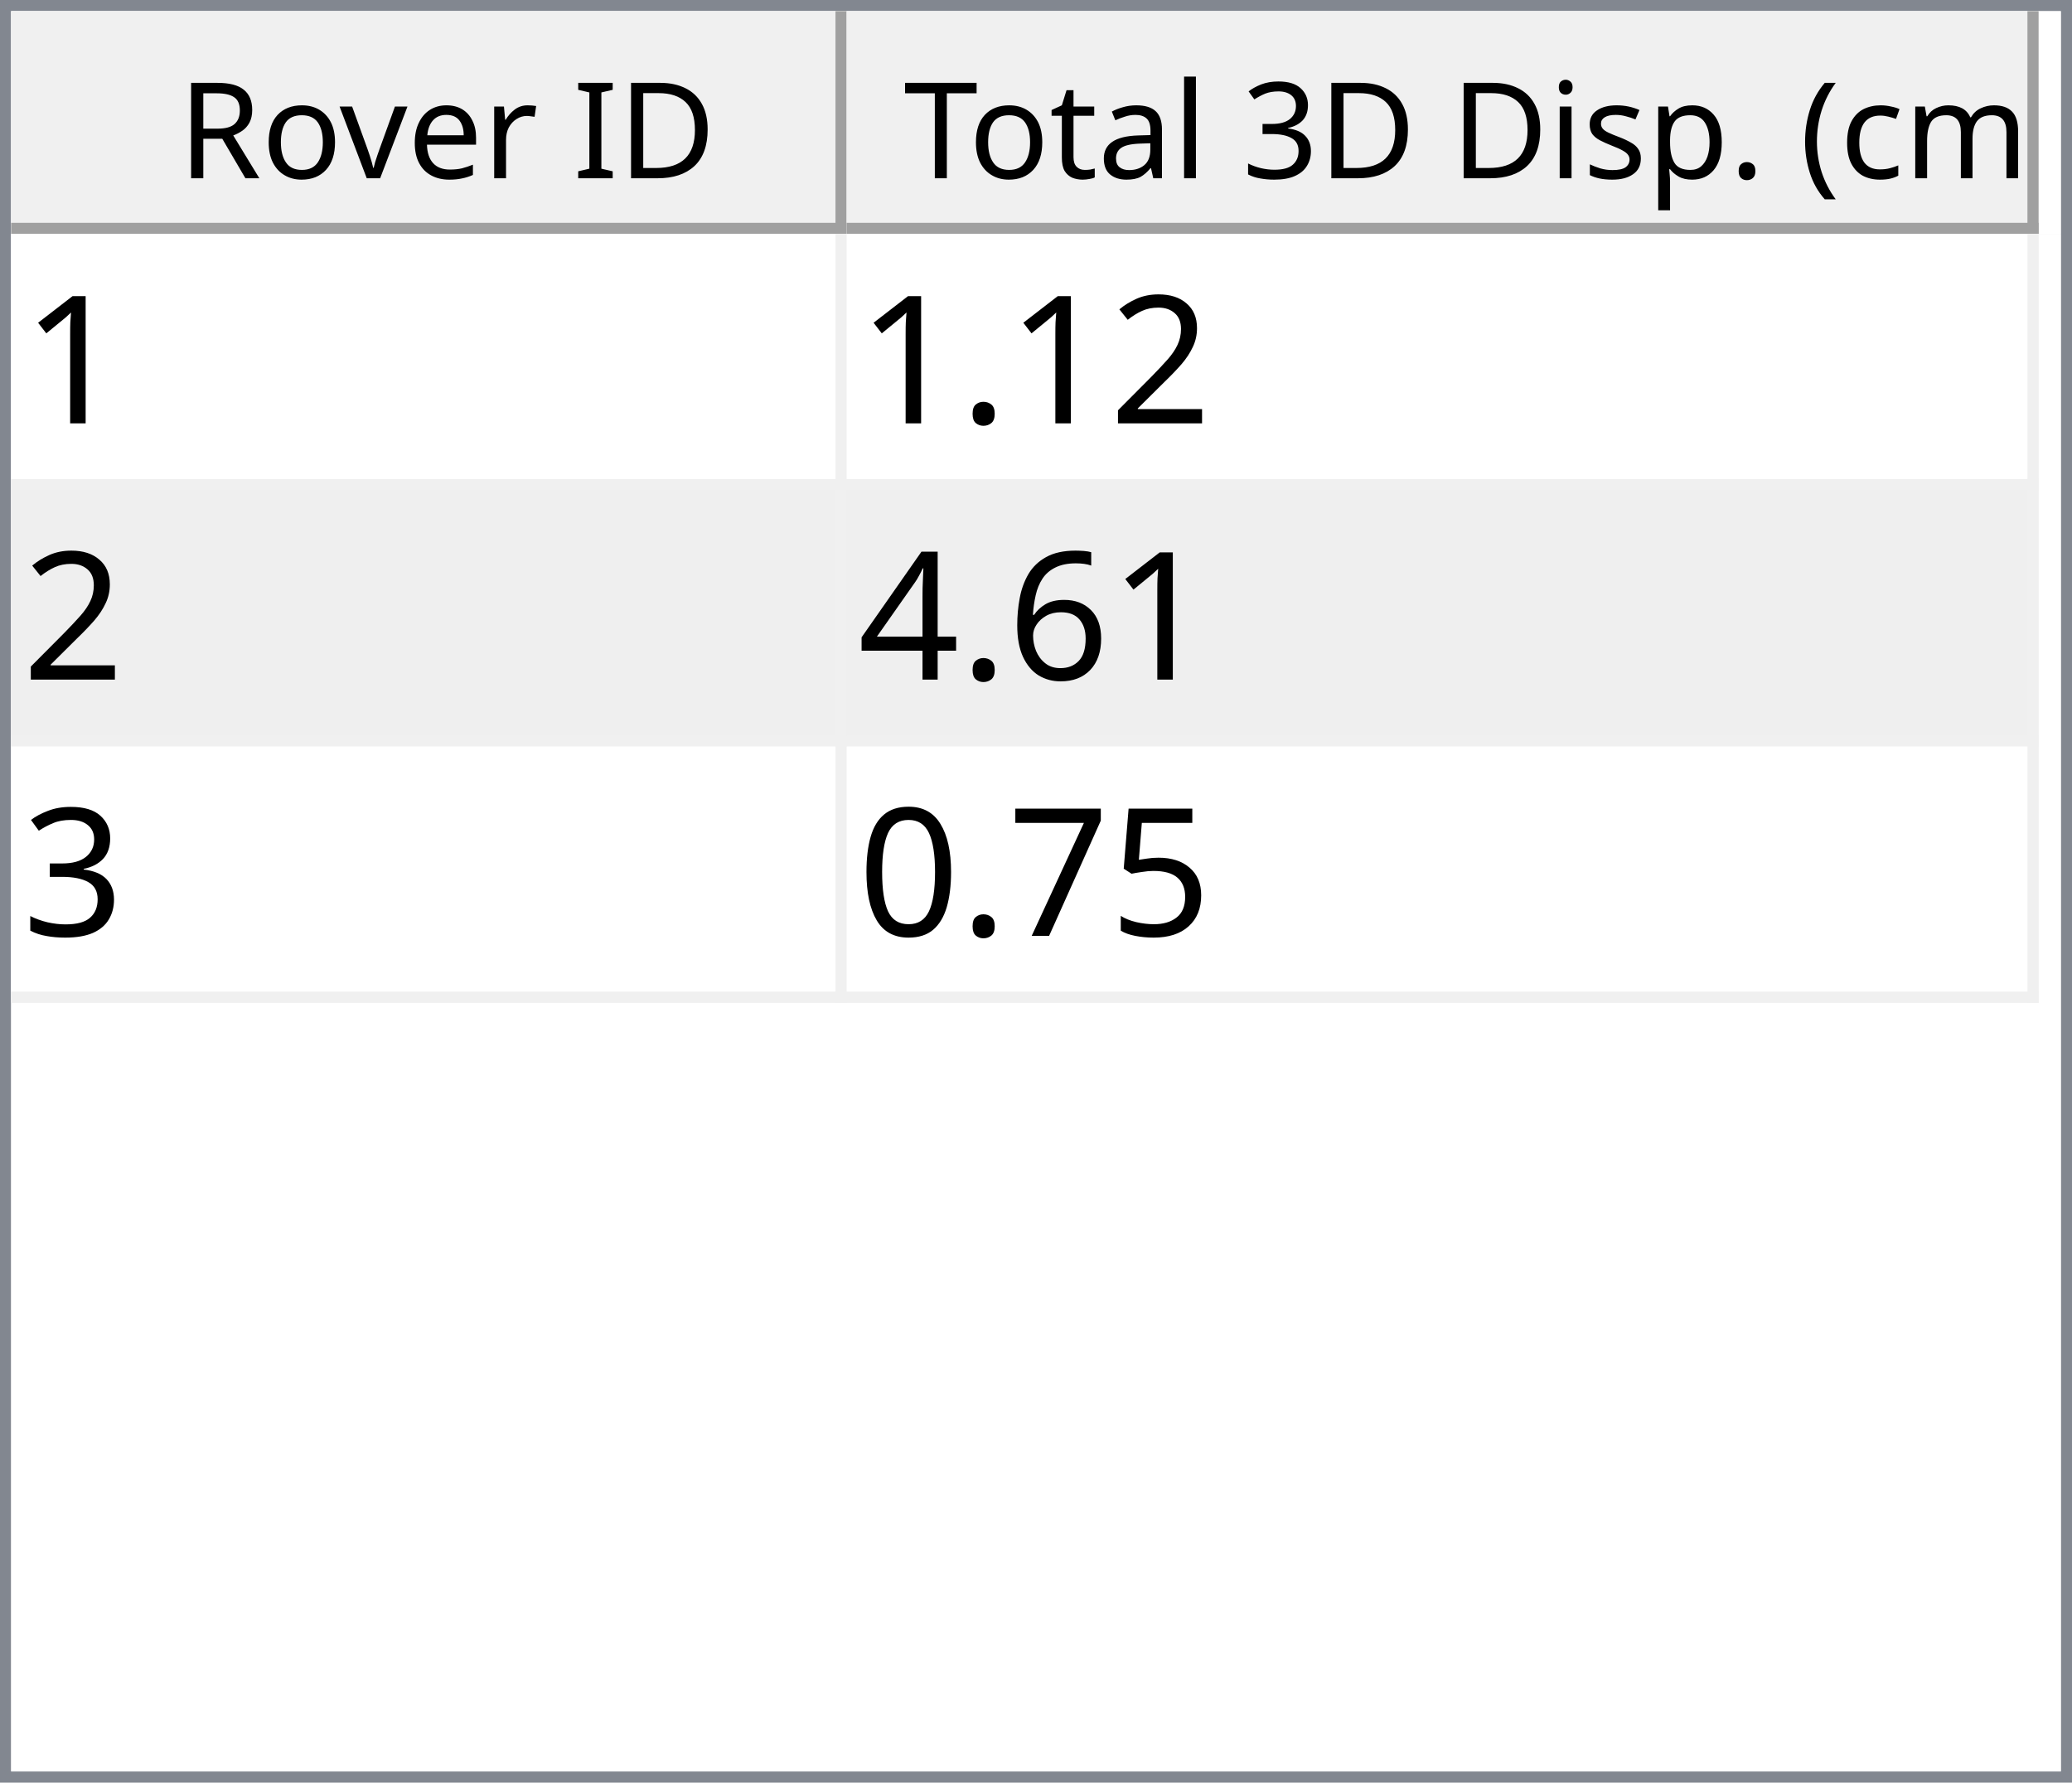
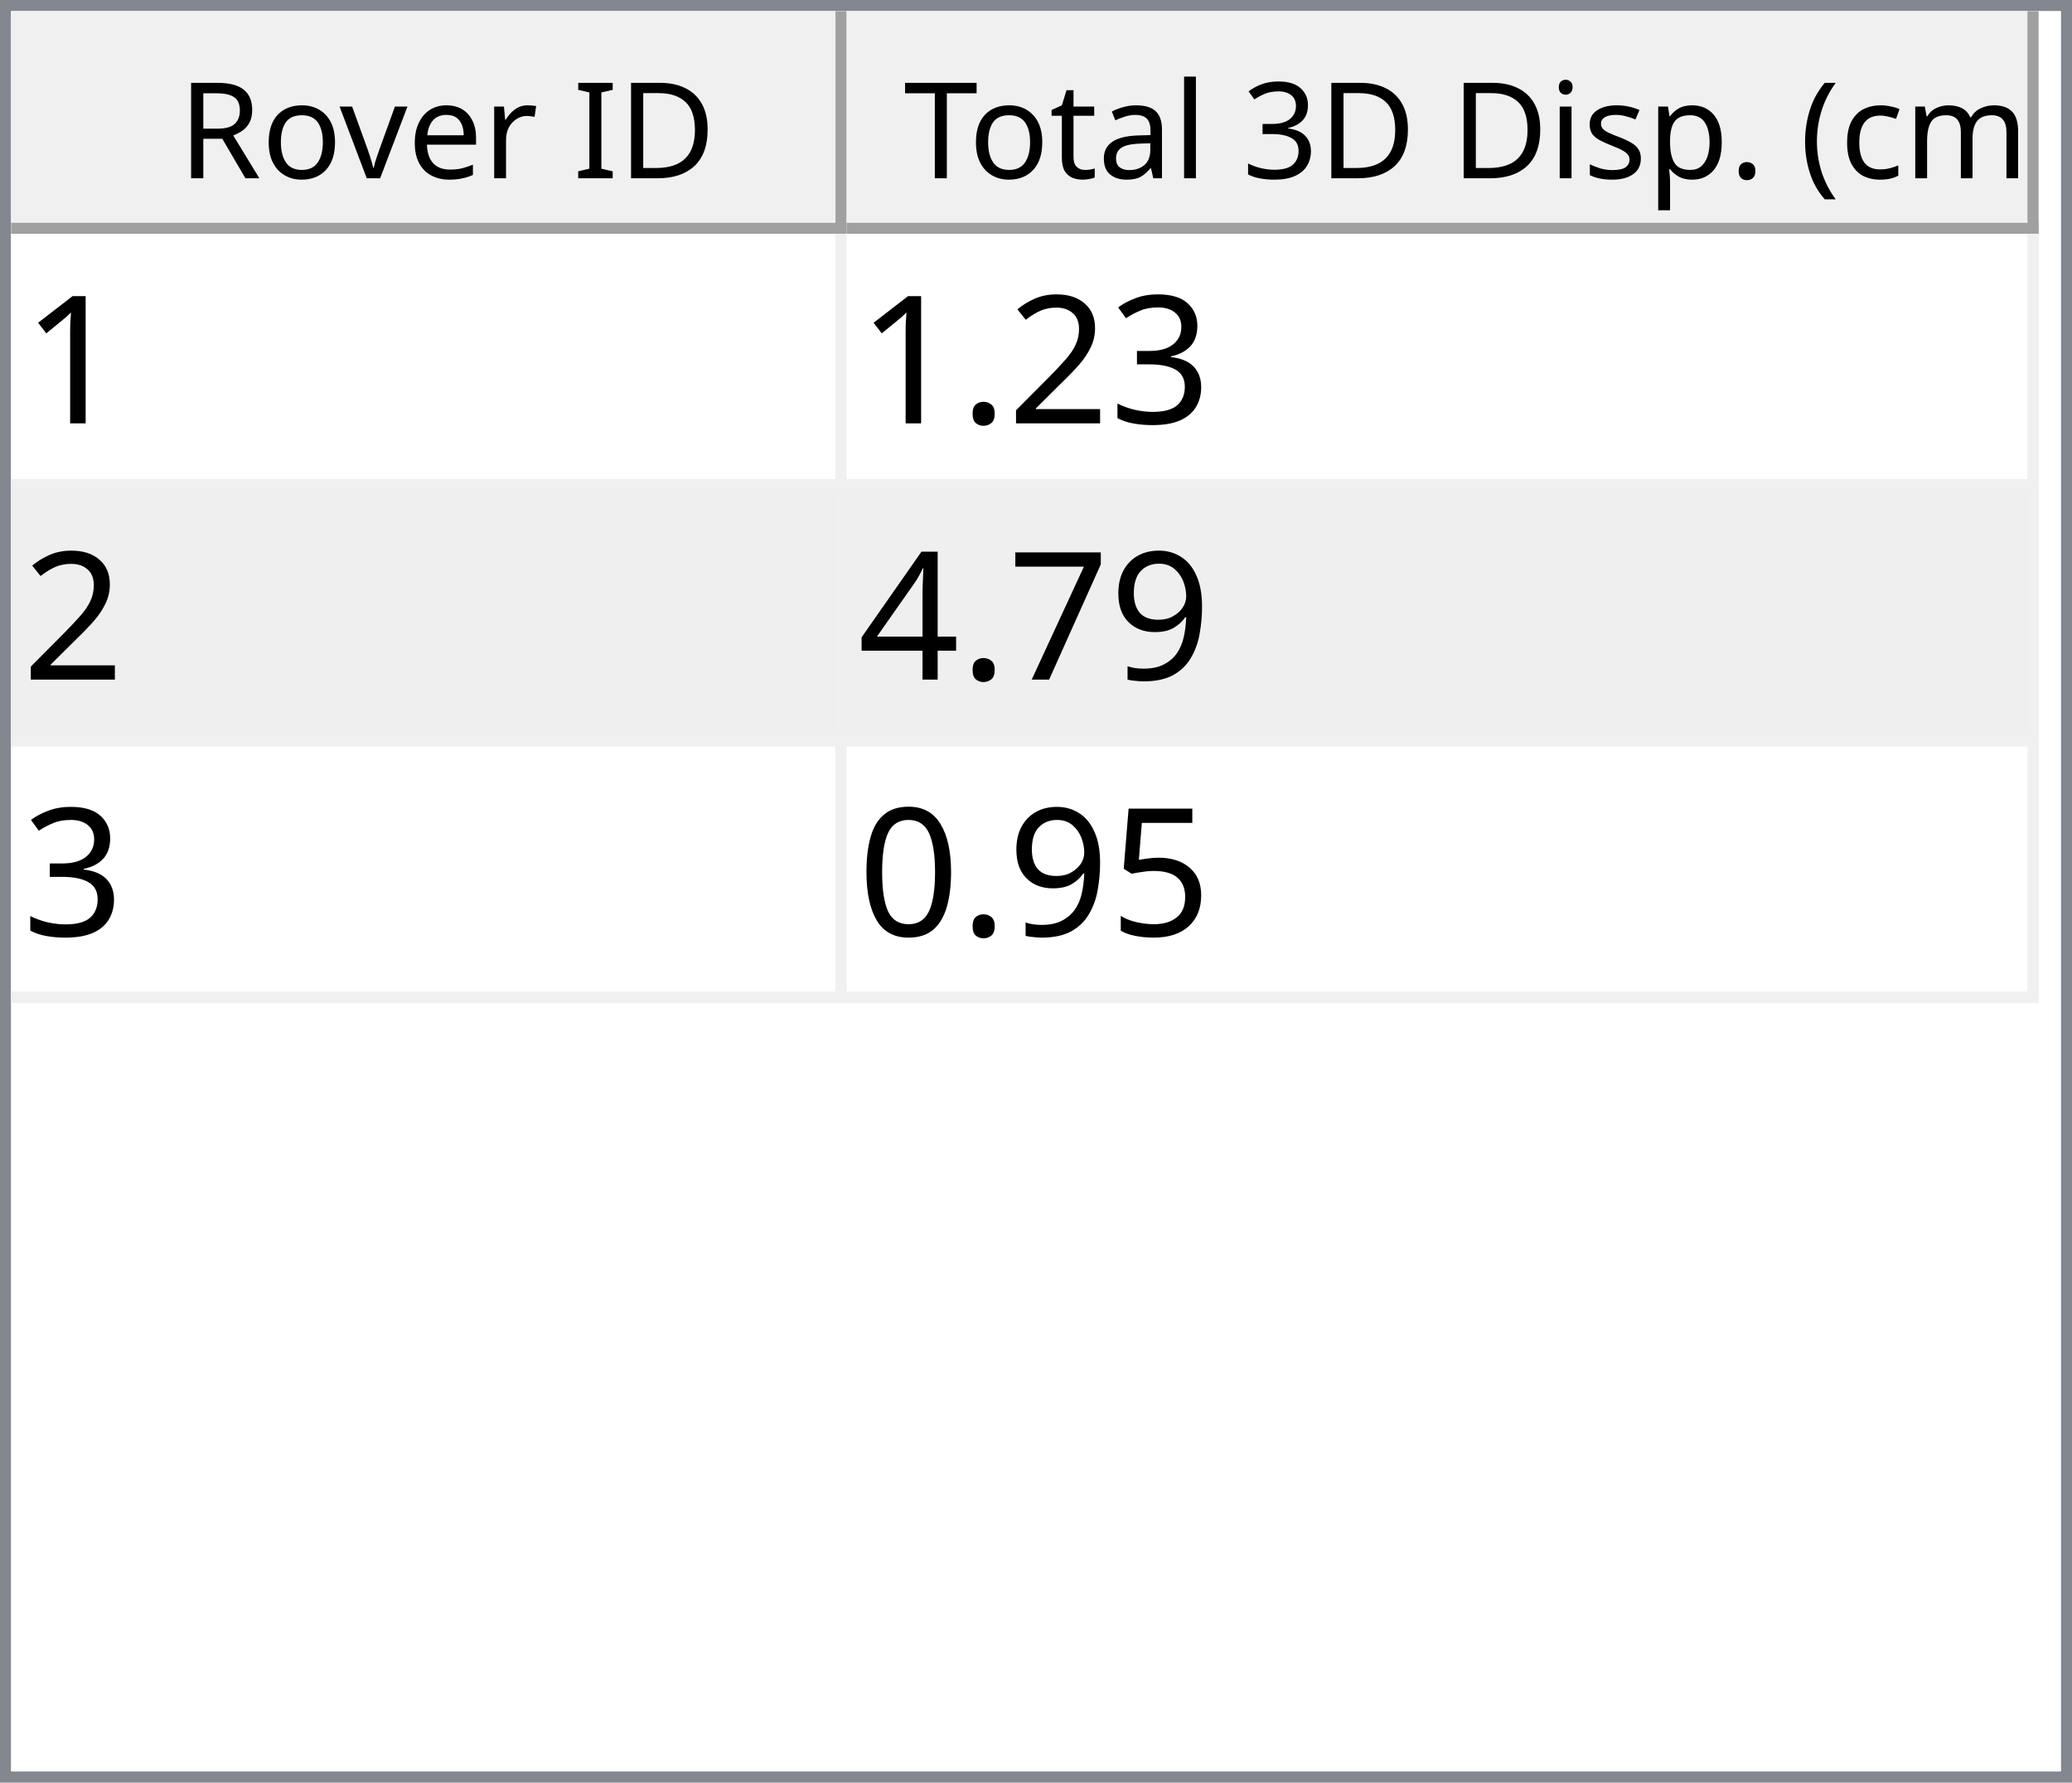
<svg xmlns="http://www.w3.org/2000/svg" style="fill-opacity:1; color-rendering:auto; color-interpolation:auto; text-rendering:auto; stroke:black; stroke-linecap:square; stroke-miterlimit:10; shape-rendering:auto; stroke-opacity:1; fill:black; stroke-dasharray:none; font-weight:normal; stroke-width:1; font-family:'Dialog'; font-style:normal; stroke-linejoin:miter; font-size:12px; stroke-dashoffset:0; image-rendering:auto;" width="186" height="160">
  <defs id="genericDefs" />
  <g>
    <defs id="defs1">
      <clipPath clipPathUnits="userSpaceOnUse" id="clipPath1">
        <path d="M0 0 L186 0 L186 160 L0 160 L0 0 Z" />
      </clipPath>
      <clipPath clipPathUnits="userSpaceOnUse" id="clipPath2">
        <path d="M0 0 L0 160 L186 160 L186 0 Z" />
      </clipPath>
      <clipPath clipPathUnits="userSpaceOnUse" id="clipPath3">
        <path d="M0 0 L0 20 L184 20 L184 0 Z" />
      </clipPath>
      <clipPath clipPathUnits="userSpaceOnUse" id="clipPath4">
        <path d="M0 0 L0 20 L75 20 L75 0 Z" />
      </clipPath>
      <clipPath clipPathUnits="userSpaceOnUse" id="clipPath5">
        <path d="M1 1 L1 19 L74 19 L74 1 Z" />
      </clipPath>
      <clipPath clipPathUnits="userSpaceOnUse" id="clipPath6">
        <path d="M0 0 L0 18 L73 18 L73 0 Z" />
      </clipPath>
      <clipPath clipPathUnits="userSpaceOnUse" id="clipPath7">
        <path d="M-0.5 -0.5 L-0.5 19.5 L74.5 19.5 L74.5 -0.5 Z" />
      </clipPath>
      <clipPath clipPathUnits="userSpaceOnUse" id="clipPath8">
        <path d="M0 0 L0 20 L107 20 L107 0 Z" />
      </clipPath>
      <clipPath clipPathUnits="userSpaceOnUse" id="clipPath9">
        <path d="M1 1 L1 19 L106 19 L106 1 Z" />
      </clipPath>
      <clipPath clipPathUnits="userSpaceOnUse" id="clipPath10">
        <path d="M0 0 L0 18 L105 18 L105 0 Z" />
      </clipPath>
      <clipPath clipPathUnits="userSpaceOnUse" id="clipPath11">
        <path d="M-0.5 -0.5 L-0.5 19.5 L106.5 19.5 L106.5 -0.5 Z" />
      </clipPath>
      <clipPath clipPathUnits="userSpaceOnUse" id="clipPath12">
        <path d="M0 0 L0 138 L184 138 L184 0 Z" />
      </clipPath>
      <clipPath clipPathUnits="userSpaceOnUse" id="clipPath13">
        <path d="M0 0 L0 69 L182 69 L182 0 Z" />
      </clipPath>
      <clipPath clipPathUnits="userSpaceOnUse" id="clipPath14">
        <path d="M-0.5 -0.5 L-0.5 68.5 L181.5 68.5 L181.5 -0.5 Z" />
      </clipPath>
      <clipPath clipPathUnits="userSpaceOnUse" id="clipPath15">
        <path d="M0 0 L0 22 L74 22 L74 0 Z" />
      </clipPath>
      <clipPath clipPathUnits="userSpaceOnUse" id="clipPath16">
        <path d="M0 0 L0 22 L106 22 L106 0 Z" />
      </clipPath>
      <font horiz-adv-x="64.551" id="font1">
        <font-face ascent="107.91" descent="25.098" units-per-em="100" style="font-style:normal; font-family:Segoe UI; font-weight:normal;" />
        <missing-glyph horiz-adv-x="64.551" d="M8.109 0 L8.109 68.266 L56.453 68.266 L56.453 0 L8.109 0 ZM15.328 7.234 L49.219 7.234 L49.219 61.031 L15.328 61.031 L15.328 7.234 Z" />
        <glyph unicode="D" horiz-adv-x="70.117" d="M9.188 0 L9.188 70.016 L28.516 70.016 Q65.531 70.016 65.531 35.891 Q65.531 19.672 55.25 9.836 Q44.969 0 27.734 0 L9.188 0 ZM17.391 62.594 L17.391 7.422 L27.828 7.422 Q41.609 7.422 49.273 14.797 Q56.938 22.172 56.938 35.688 Q56.938 62.594 28.328 62.594 L17.391 62.594 Z" />
        <glyph unicode="I" horiz-adv-x="26.611" d="M17.391 0 L9.188 0 L9.188 70.016 L17.391 70.016 L17.391 0 Z" />
        <glyph unicode=" " horiz-adv-x="27.393" d="" />
        <glyph unicode="r" horiz-adv-x="34.766" d="M34.188 41.891 Q32.078 43.5 28.125 43.5 Q23 43.5 19.555 38.672 Q16.109 33.844 16.109 25.484 L16.109 0 L8.109 0 L8.109 50 L16.109 50 L16.109 39.703 L16.312 39.703 Q18.016 44.969 21.531 47.922 Q25.047 50.875 29.391 50.875 Q32.516 50.875 34.188 50.203 L34.188 41.891 Z" />
        <glyph unicode="e" horiz-adv-x="52.295" d="M48.297 23 L12.984 23 Q13.188 14.656 17.484 10.109 Q21.781 5.562 29.297 5.562 Q37.75 5.562 44.828 11.141 L44.828 3.609 Q38.234 -1.172 27.391 -1.172 Q16.797 -1.172 10.742 5.641 Q4.688 12.453 4.688 24.812 Q4.688 36.469 11.305 43.82 Q17.922 51.172 27.734 51.172 Q37.547 51.172 42.922 44.828 Q48.297 38.484 48.297 27.203 L48.297 23 ZM40.094 29.781 Q40.047 36.719 36.75 40.578 Q33.453 44.438 27.594 44.438 Q21.922 44.438 17.969 40.383 Q14.016 36.328 13.094 29.781 L40.094 29.781 Z" />
        <glyph unicode="v" horiz-adv-x="47.9" d="M47.406 50 L27.484 0 L19.625 0 L0.688 50 L9.469 50 L22.172 13.672 Q23.578 9.672 23.922 6.688 L24.125 6.688 Q24.609 10.453 25.688 13.484 L38.969 50 L47.406 50 Z" />
        <glyph unicode="o" horiz-adv-x="58.594" d="M29 -1.172 Q17.922 -1.172 11.305 5.836 Q4.688 12.844 4.688 24.422 Q4.688 37.016 11.57 44.094 Q18.453 51.172 30.172 51.172 Q41.359 51.172 47.633 44.289 Q53.906 37.406 53.906 25.203 Q53.906 13.234 47.141 6.031 Q40.375 -1.172 29 -1.172 ZM29.594 44.438 Q21.875 44.438 17.383 39.188 Q12.891 33.938 12.891 24.703 Q12.891 15.828 17.43 10.695 Q21.969 5.562 29.594 5.562 Q37.359 5.562 41.531 10.594 Q45.703 15.625 45.703 24.906 Q45.703 34.281 41.531 39.359 Q37.359 44.438 29.594 44.438 Z" />
        <glyph unicode="R" horiz-adv-x="59.814" d="M59.375 0 L49.609 0 L37.891 19.625 Q36.281 22.359 34.766 24.289 Q33.25 26.219 31.664 27.438 Q30.078 28.656 28.25 29.219 Q26.422 29.781 24.125 29.781 L17.391 29.781 L17.391 0 L9.188 0 L9.188 70.016 L30.078 70.016 Q34.672 70.016 38.555 68.867 Q42.438 67.719 45.289 65.375 Q48.141 63.031 49.758 59.547 Q51.375 56.062 51.375 51.375 Q51.375 47.703 50.273 44.656 Q49.172 41.609 47.148 39.211 Q45.125 36.812 42.266 35.133 Q39.406 33.453 35.844 32.516 L35.844 32.328 Q37.594 31.547 38.891 30.547 Q40.188 29.547 41.359 28.18 Q42.531 26.812 43.68 25.078 Q44.828 23.344 46.234 21.047 L59.375 0 ZM17.391 62.594 L17.391 37.203 L28.516 37.203 Q31.594 37.203 34.203 38.133 Q36.812 39.062 38.719 40.797 Q40.625 42.531 41.703 45.047 Q42.781 47.562 42.781 50.688 Q42.781 56.297 39.141 59.445 Q35.5 62.594 28.609 62.594 L17.391 62.594 Z" />
        <glyph unicode=")" horiz-adv-x="30.176" d="M8.297 -15.922 L1.172 -15.922 Q16.406 2.344 16.406 26.812 Q16.406 51.469 1.078 70.016 L8.297 70.016 Q23.531 52.156 23.531 26.703 Q23.531 1.375 8.297 -15.922 Z" />
        <glyph unicode="m" horiz-adv-x="86.133" d="M79.109 0 L71.094 0 L71.094 28.719 Q71.094 37.016 68.531 40.727 Q65.969 44.438 59.906 44.438 Q54.781 44.438 51.195 39.75 Q47.609 35.062 47.609 28.516 L47.609 0 L39.594 0 L39.594 29.688 Q39.594 44.438 28.219 44.438 Q22.953 44.438 19.531 40.016 Q16.109 35.594 16.109 28.516 L16.109 0 L8.109 0 L8.109 50 L16.109 50 L16.109 42.094 L16.312 42.094 Q21.625 51.172 31.844 51.172 Q36.969 51.172 40.773 48.312 Q44.578 45.453 46 40.828 Q51.562 51.172 62.594 51.172 Q79.109 51.172 79.109 30.812 L79.109 0 Z" />
        <glyph unicode="c" horiz-adv-x="46.191" d="M42.188 2.297 Q36.422 -1.172 28.516 -1.172 Q17.828 -1.172 11.258 5.789 Q4.688 12.75 4.688 23.828 Q4.688 36.188 11.766 43.68 Q18.844 51.172 30.672 51.172 Q37.25 51.172 42.281 48.734 L42.281 40.531 Q36.719 44.438 30.375 44.438 Q22.703 44.438 17.797 38.945 Q12.891 33.453 12.891 24.516 Q12.891 15.719 17.508 10.641 Q22.125 5.562 29.891 5.562 Q36.422 5.562 42.188 9.906 L42.188 2.297 Z" />
        <glyph unicode="(" horiz-adv-x="30.176" d="M29.109 -15.922 L21.969 -15.922 Q6.844 1.375 6.844 26.703 Q6.844 52.156 21.969 70.016 L29.203 70.016 Q13.875 51.469 13.875 26.812 Q13.875 2.344 29.109 -15.922 Z" />
        <glyph unicode="." horiz-adv-x="21.68" d="M10.891 -1.078 Q8.641 -1.078 7.055 0.539 Q5.469 2.156 5.469 4.391 Q5.469 6.641 7.055 8.273 Q8.641 9.906 10.891 9.906 Q13.188 9.906 14.797 8.273 Q16.406 6.641 16.406 4.391 Q16.406 2.156 14.797 0.539 Q13.188 -1.078 10.891 -1.078 Z" />
        <glyph unicode="p" horiz-adv-x="58.789" d="M16.312 7.234 L16.109 7.234 L16.109 -23 L8.109 -23 L8.109 50 L16.109 50 L16.109 41.219 L16.312 41.219 Q22.219 51.172 33.594 51.172 Q43.266 51.172 48.688 44.461 Q54.109 37.75 54.109 26.469 Q54.109 13.922 48 6.375 Q41.891 -1.172 31.297 -1.172 Q21.578 -1.172 16.312 7.234 ZM16.109 27.391 L16.109 20.406 Q16.109 14.203 20.141 9.883 Q24.172 5.562 30.375 5.562 Q37.641 5.562 41.773 11.133 Q45.906 16.703 45.906 26.609 Q45.906 34.969 42.047 39.703 Q38.188 44.438 31.594 44.438 Q24.609 44.438 20.359 39.578 Q16.109 34.719 16.109 27.391 Z" />
        <glyph unicode="s" horiz-adv-x="42.432" d="M5.078 1.812 L5.078 10.406 Q11.625 5.562 19.484 5.562 Q30.031 5.562 30.031 12.594 Q30.031 14.594 29.125 15.992 Q28.219 17.391 26.68 18.461 Q25.141 19.531 23.07 20.383 Q21 21.234 18.609 22.172 Q15.281 23.484 12.766 24.828 Q10.25 26.172 8.57 27.859 Q6.891 29.547 6.031 31.695 Q5.172 33.844 5.172 36.719 Q5.172 40.234 6.789 42.945 Q8.406 45.656 11.086 47.484 Q13.766 49.312 17.211 50.242 Q20.656 51.172 24.312 51.172 Q30.812 51.172 35.938 48.922 L35.938 40.828 Q30.422 44.438 23.25 44.438 Q21 44.438 19.195 43.922 Q17.391 43.406 16.094 42.477 Q14.797 41.547 14.086 40.258 Q13.375 38.969 13.375 37.406 Q13.375 35.453 14.086 34.133 Q14.797 32.812 16.164 31.789 Q17.531 30.766 19.484 29.938 Q21.438 29.109 23.922 28.125 Q27.25 26.859 29.883 25.516 Q32.516 24.172 34.375 22.484 Q36.234 20.797 37.234 18.602 Q38.234 16.406 38.234 13.375 Q38.234 9.672 36.602 6.938 Q34.969 4.203 32.234 2.398 Q29.5 0.594 25.93 -0.289 Q22.359 -1.172 18.453 -1.172 Q10.75 -1.172 5.078 1.812 Z" />
        <glyph unicode="i" horiz-adv-x="24.219" d="M12.203 62.703 Q10.062 62.703 8.547 64.164 Q7.031 65.625 7.031 67.875 Q7.031 70.125 8.547 71.609 Q10.062 73.094 12.203 73.094 Q14.406 73.094 15.945 71.609 Q17.484 70.125 17.484 67.875 Q17.484 65.719 15.945 64.211 Q14.406 62.703 12.203 62.703 ZM16.109 0 L8.109 0 L8.109 50 L16.109 50 L16.109 0 Z" />
        <glyph unicode="3" horiz-adv-x="53.906" d="M46.531 19.828 Q46.531 15.094 44.75 11.211 Q42.969 7.328 39.719 4.57 Q36.469 1.812 31.93 0.297 Q27.391 -1.219 21.922 -1.219 Q11.922 -1.219 6 2.594 L6 11.188 Q13.094 5.609 22.219 5.609 Q25.875 5.609 28.828 6.539 Q31.781 7.469 33.906 9.227 Q36.031 10.984 37.18 13.477 Q38.328 15.969 38.328 19.094 Q38.328 32.812 18.797 32.812 L12.984 32.812 L12.984 39.594 L18.5 39.594 Q35.797 39.594 35.797 52.484 Q35.797 64.406 22.609 64.406 Q15.188 64.406 8.688 59.422 L8.688 67.188 Q15.375 71.188 24.609 71.188 Q29 71.188 32.57 69.969 Q36.141 68.75 38.68 66.555 Q41.219 64.359 42.609 61.281 Q44 58.203 44 54.5 Q44 40.672 30.031 36.719 L30.031 36.531 Q33.594 36.141 36.625 34.797 Q39.656 33.453 41.852 31.305 Q44.047 29.156 45.289 26.25 Q46.531 23.344 46.531 19.828 Z" />
        <glyph unicode="l" horiz-adv-x="24.219" d="M16.109 0 L8.109 0 L8.109 74.031 L16.109 74.031 L16.109 0 Z" />
        <glyph unicode="a" horiz-adv-x="50.879" d="M43.891 0 L35.891 0 L35.891 7.812 L35.688 7.812 Q30.469 -1.172 20.312 -1.172 Q12.844 -1.172 8.617 2.781 Q4.391 6.734 4.391 13.281 Q4.391 27.297 20.906 29.594 L35.891 31.688 Q35.891 44.438 25.594 44.438 Q16.547 44.438 9.281 38.281 L9.281 46.484 Q16.656 51.172 26.266 51.172 Q43.891 51.172 43.891 32.516 L43.891 0 ZM35.891 25.297 L23.828 23.641 Q18.266 22.859 15.43 20.875 Q12.594 18.891 12.594 13.875 Q12.594 10.203 15.211 7.883 Q17.828 5.562 22.172 5.562 Q28.125 5.562 32.008 9.742 Q35.891 13.922 35.891 20.312 L35.891 25.297 Z" />
        <glyph unicode="t" horiz-adv-x="33.887" d="M31.297 0.484 Q28.469 -1.078 23.828 -1.078 Q10.688 -1.078 10.688 13.578 L10.688 43.172 L2.094 43.172 L2.094 50 L10.688 50 L10.688 62.203 L18.703 64.797 L18.703 50 L31.297 50 L31.297 43.172 L18.703 43.172 L18.703 14.984 Q18.703 9.969 20.414 7.82 Q22.125 5.672 26.078 5.672 Q29.109 5.672 31.297 7.328 L31.297 0.484 Z" />
        <glyph unicode="T" horiz-adv-x="52.393" d="M50.594 62.594 L30.375 62.594 L30.375 0 L22.172 0 L22.172 62.594 L2 62.594 L2 70.016 L50.594 70.016 L50.594 62.594 Z" />
      </font>
      <font horiz-adv-x="75.0" id="font2">
        <font-face ascent="100.537" descent="21.973" units-per-em="100" style="font-style:normal; font-family:sans-serif; font-weight:normal;" />
        <missing-glyph horiz-adv-x="75.0" d="M12.5 0 L12.5 62.5 L62.5 62.5 L62.5 0 L12.5 0 ZM14.062 1.562 L60.938 1.562 L60.938 60.938 L14.062 60.938 L14.062 1.562 Z" />
        <glyph unicode="1" horiz-adv-x="55.615" d="M37.25 0 L28.469 0 L28.469 56 Q25.297 52.984 20.141 49.953 Q14.984 46.922 10.891 45.406 L10.891 53.906 Q18.266 57.375 23.781 62.305 Q29.297 67.234 31.594 71.875 L37.25 71.875 L37.25 0 Z" />
+         <glyph unicode="3" horiz-adv-x="55.615" d="M4.203 18.891 L12.984 20.062 Q14.5 12.594 18.141 9.297 Q21.781 6 27 6 Q33.203 6 37.477 10.297 Q41.75 14.594 41.75 20.953 Q41.75 27 37.797 30.93 Q33.844 34.859 27.734 34.859 Q25.25 34.859 21.531 33.891 L22.516 41.609 Q23.391 41.5 23.922 41.5 Q29.547 41.5 34.039 44.43 Q38.531 47.359 38.531 53.469 Q38.531 58.297 35.258 61.477 Q31.984 64.656 26.812 64.656 Q21.688 64.656 18.266 61.43 Q14.844 58.203 13.875 51.766 L5.078 53.328 Q6.688 62.156 12.398 67.016 Q18.109 71.875 26.609 71.875 Q32.469 71.875 37.398 69.359 Q42.328 66.844 44.945 62.5 Q47.562 58.156 47.562 53.266 Q47.562 48.641 45.07 44.828 Q42.578 41.016 37.703 38.766 Q44.047 37.312 47.562 32.695 Q51.078 28.078 51.078 21.141 Q51.078 11.766 44.242 5.25 Q37.406 -1.266 26.953 -1.266 Q17.531 -1.266 11.305 4.352 Q5.078 9.969 4.203 18.891 Z" />
        <glyph unicode="2" horiz-adv-x="55.615" d="M50.344 8.453 L50.344 0 L3.031 0 Q2.938 3.172 4.047 6.109 Q5.859 10.938 9.836 15.625 Q13.812 20.312 21.344 26.469 Q33.016 36.031 37.117 41.625 Q41.219 47.219 41.219 52.203 Q41.219 57.422 37.477 61.008 Q33.734 64.594 27.734 64.594 Q21.391 64.594 17.578 60.789 Q13.766 56.984 13.719 50.25 L4.688 51.172 Q5.609 61.281 11.664 66.578 Q17.719 71.875 27.938 71.875 Q38.234 71.875 44.242 66.164 Q50.25 60.453 50.25 52 Q50.25 47.703 48.492 43.555 Q46.734 39.406 42.656 34.812 Q38.578 30.219 29.109 22.219 Q21.188 15.578 18.945 13.211 Q16.703 10.844 15.234 8.453 L50.344 8.453 Z" />
        <glyph unicode="." horiz-adv-x="27.783" d="M9.078 0 L9.078 10.016 L19.094 10.016 L19.094 0 L9.078 0 Z" />
-         <glyph unicode="6" horiz-adv-x="55.615" d="M49.75 54.047 L41.016 53.375 Q39.844 58.547 37.703 60.891 Q34.125 64.656 28.906 64.656 Q24.703 64.656 21.531 62.312 Q17.391 59.281 14.992 53.469 Q12.594 47.656 12.5 36.922 Q15.672 41.75 20.266 44.094 Q24.859 46.438 29.891 46.438 Q38.672 46.438 44.852 39.969 Q51.031 33.5 51.031 23.25 Q51.031 16.5 48.125 10.719 Q45.219 4.938 40.141 1.859 Q35.062 -1.219 28.609 -1.219 Q17.625 -1.219 10.695 6.859 Q3.766 14.938 3.766 33.5 Q3.766 54.25 11.422 63.672 Q18.109 71.875 29.438 71.875 Q37.891 71.875 43.289 67.141 Q48.688 62.406 49.75 54.047 ZM13.875 23.188 Q13.875 18.656 15.797 14.508 Q17.719 10.359 21.188 8.18 Q24.656 6 28.469 6 Q34.031 6 38.039 10.492 Q42.047 14.984 42.047 22.703 Q42.047 30.125 38.086 34.398 Q34.125 38.672 28.125 38.672 Q22.172 38.672 18.023 34.398 Q13.875 30.125 13.875 23.188 Z" />
+         <glyph unicode="9" horiz-adv-x="55.615" d="M5.469 16.547 L13.922 17.328 Q14.984 11.375 18.016 8.688 Q21.047 6 25.781 6 Q29.828 6 32.883 7.859 Q35.938 9.719 37.891 12.82 Q39.844 15.922 41.164 21.195 Q42.484 26.469 42.484 31.938 Q42.484 32.516 42.438 33.688 Q39.797 29.5 35.234 26.883 Q30.672 24.266 25.344 24.266 Q16.453 24.266 10.305 30.711 Q4.156 37.156 4.156 47.703 Q4.156 58.594 10.578 65.234 Q17 71.875 26.656 71.875 Q33.641 71.875 39.43 68.117 Q45.219 64.359 48.219 57.398 Q51.219 50.438 51.219 37.25 Q51.219 23.531 48.242 15.406 Q45.266 7.281 39.383 3.031 Q33.5 -1.219 25.594 -1.219 Q17.188 -1.219 11.867 3.445 Q6.547 8.109 5.469 16.547 ZM41.453 48.141 Q41.453 55.719 37.43 60.156 Q33.406 64.594 27.734 64.594 Q21.875 64.594 17.531 59.812 Q13.188 55.031 13.188 47.406 Q13.188 40.578 17.312 36.305 Q21.438 32.031 27.484 32.031 Q33.594 32.031 37.523 36.305 Q41.453 40.578 41.453 48.141 Z" />
+         <glyph unicode="7" horiz-adv-x="55.615" d="M4.734 62.203 L4.734 70.656 L51.078 70.656 L51.078 63.812 Q44.234 56.547 37.523 44.484 Q30.812 32.422 27.156 19.672 Q24.516 10.688 23.781 0 L14.75 0 Q14.891 8.453 18.062 20.414 Q21.234 32.375 27.172 43.484 Q33.109 54.594 39.797 62.203 L4.734 62.203 Z" />
        <glyph unicode="4" horiz-adv-x="55.615" d="M32.328 0 L32.328 17.141 L1.266 17.141 L1.266 25.203 L33.938 71.578 L41.109 71.578 L41.109 25.203 L50.781 25.203 L50.781 17.141 L41.109 17.141 L41.109 0 L32.328 0 ZM32.328 25.203 L32.328 57.469 L9.906 25.203 L32.328 25.203 Z" />
-         <glyph unicode="3" horiz-adv-x="55.615" d="M4.203 18.891 L12.984 20.062 Q14.5 12.594 18.141 9.297 Q21.781 6 27 6 Q33.203 6 37.477 10.297 Q41.75 14.594 41.75 20.953 Q41.75 27 37.797 30.93 Q33.844 34.859 27.734 34.859 Q25.25 34.859 21.531 33.891 L22.516 41.609 Q23.391 41.5 23.922 41.5 Q29.547 41.5 34.039 44.43 Q38.531 47.359 38.531 53.469 Q38.531 58.297 35.258 61.477 Q31.984 64.656 26.812 64.656 Q21.688 64.656 18.266 61.43 Q14.844 58.203 13.875 51.766 L5.078 53.328 Q6.688 62.156 12.398 67.016 Q18.109 71.875 26.609 71.875 Q32.469 71.875 37.398 69.359 Q42.328 66.844 44.945 62.5 Q47.562 58.156 47.562 53.266 Q47.562 48.641 45.07 44.828 Q42.578 41.016 37.703 38.766 Q44.047 37.312 47.562 32.695 Q51.078 28.078 51.078 21.141 Q51.078 11.766 44.242 5.25 Q37.406 -1.266 26.953 -1.266 Q17.531 -1.266 11.305 4.352 Q5.078 9.969 4.203 18.891 Z" />
        <glyph unicode="5" horiz-adv-x="55.615" d="M4.156 18.75 L13.375 19.531 Q14.406 12.797 18.141 9.398 Q21.875 6 27.156 6 Q33.5 6 37.891 10.789 Q42.281 15.578 42.281 23.484 Q42.281 31 38.062 35.352 Q33.844 39.703 27 39.703 Q22.75 39.703 19.336 37.773 Q15.922 35.844 13.969 32.766 L5.719 33.844 L12.641 70.609 L48.25 70.609 L48.25 62.203 L19.672 62.203 L15.828 42.969 Q22.266 47.469 29.344 47.469 Q38.719 47.469 45.164 40.969 Q51.609 34.469 51.609 24.266 Q51.609 14.547 45.953 7.469 Q39.062 -1.219 27.156 -1.219 Q17.391 -1.219 11.211 4.25 Q5.031 9.719 4.156 18.75 Z" />
-         <glyph unicode="7" horiz-adv-x="55.615" d="M4.734 62.203 L4.734 70.656 L51.078 70.656 L51.078 63.812 Q44.234 56.547 37.523 44.484 Q30.812 32.422 27.156 19.672 Q24.516 10.688 23.781 0 L14.75 0 Q14.891 8.453 18.062 20.414 Q21.234 32.375 27.172 43.484 Q33.109 54.594 39.797 62.203 L4.734 62.203 Z" />
        <glyph unicode="0" horiz-adv-x="55.615" d="M4.156 35.297 Q4.156 48 6.766 55.742 Q9.375 63.484 14.523 67.68 Q19.672 71.875 27.484 71.875 Q33.25 71.875 37.594 69.555 Q41.938 67.234 44.773 62.867 Q47.609 58.5 49.219 52.227 Q50.828 45.953 50.828 35.297 Q50.828 22.703 48.242 14.969 Q45.656 7.234 40.508 3.008 Q35.359 -1.219 27.484 -1.219 Q17.141 -1.219 11.234 6.203 Q4.156 15.141 4.156 35.297 ZM13.188 35.297 Q13.188 17.672 17.312 11.836 Q21.438 6 27.484 6 Q33.547 6 37.672 11.859 Q41.797 17.719 41.797 35.297 Q41.797 52.984 37.672 58.789 Q33.547 64.594 27.391 64.594 Q21.344 64.594 17.719 59.469 Q13.188 52.938 13.188 35.297 Z" />
      </font>
    </defs>
    <g style="fill:white; stroke:white;">
      <rect x="0" y="0" width="186" style="clip-path:url(#clipPath1); stroke:none;" height="160" />
    </g>
    <g style="fill:white; text-rendering:optimizeSpeed; color-rendering:optimizeSpeed; image-rendering:optimizeSpeed; shape-rendering:crispEdges; stroke:white; color-interpolation:sRGB;">
      <rect x="0" width="186" height="160" y="0" style="stroke:none;" />
      <path style="stroke:none;" d="M0 160 L186 160 L186 0 L0 0 Z" />
    </g>
    <g style="fill:rgb(240,240,240); font-family:'Segoe UI'; stroke:rgb(240,240,240);">
      <rect x="0" y="0" width="186" style="clip-path:url(#clipPath2); stroke:none;" height="160" />
    </g>
    <g style="fill:rgb(130,135,144); font-family:'Segoe UI'; stroke:rgb(130,135,144);">
      <path d="M0 0 L186 0 L186 160 L0 160 L0 0 ZM1 1 L185 1 L185 159 L1 159 L1 1 Z" style="fill-rule:evenodd; clip-path:url(#clipPath2); stroke:none;" />
    </g>
    <g style="fill:white; font-family:'Segoe UI'; stroke:white;" transform="translate(1,1)">
      <rect x="0" y="0" width="184" style="clip-path:url(#clipPath3); stroke:none;" height="20" />
    </g>
    <g style="fill:rgb(240,240,240); font-family:'Segoe UI'; stroke:rgb(240,240,240);" transform="translate(1,1)">
      <rect x="0" y="0" width="75" style="clip-path:url(#clipPath4); stroke:none;" height="20" />
    </g>
    <g style="font-family:'Segoe UI';" transform="translate(2,2)">
      <text x="14" xml:space="preserve" y="14" style="clip-path:url(#clipPath6); stroke:none;">Rover ID</text>
    </g>
    <g style="fill:rgb(160,160,160); font-family:'Segoe UI'; stroke:rgb(160,160,160); stroke-linejoin:bevel;" transform="translate(1.5,1.5)">
      <line x1="74" x2="74" y1="0" style="fill:none; clip-path:url(#clipPath7);" y2="19" />
    </g>
    <g style="fill:rgb(160,160,160); font-family:'Segoe UI'; stroke:rgb(160,160,160); stroke-linejoin:bevel;" transform="matrix(1,0,0,1,1,1) translate(0.5,0.5)">
      <line x1="0" x2="74" y1="19" style="fill:none; clip-path:url(#clipPath7);" y2="19" />
    </g>
    <g style="fill:rgb(240,240,240); font-family:'Segoe UI'; stroke:rgb(240,240,240);" transform="translate(76,1)">
      <rect x="0" y="0" width="107" style="clip-path:url(#clipPath8); stroke:none;" height="20" />
    </g>
    <g style="font-family:'Segoe UI';" transform="translate(77,2)">
      <text x="1" xml:space="preserve" y="14" style="clip-path:url(#clipPath10); stroke:none;"> Total 3D Disp. (cm)</text>
    </g>
    <g style="fill:rgb(160,160,160); font-family:'Segoe UI'; stroke:rgb(160,160,160); stroke-linejoin:bevel;" transform="translate(76.5,1.5)">
      <line x1="106" x2="106" y1="0" style="fill:none; clip-path:url(#clipPath11);" y2="19" />
    </g>
    <g style="fill:rgb(160,160,160); font-family:'Segoe UI'; stroke:rgb(160,160,160); stroke-linejoin:bevel;" transform="matrix(1,0,0,1,76,1) translate(0.5,0.5)">
      <line x1="0" x2="106" y1="19" style="fill:none; clip-path:url(#clipPath11);" y2="19" />
    </g>
    <g style="fill:white; font-family:'Segoe UI'; stroke:white;" transform="translate(1,21)">
      <rect x="0" y="0" width="184" style="clip-path:url(#clipPath12); stroke:none;" height="138" />
    </g>
    <g style="fill:rgb(240,240,240); font-size:16px; font-family:sans-serif; stroke:rgb(240,240,240);" transform="translate(1,21)">
      <rect x="0" y="0" width="182" style="clip-path:url(#clipPath13); stroke:none;" height="69" />
      <line transform="translate(0.5,0.5)" x1="0" x2="181" y1="22" style="clip-path:url(#clipPath14); fill:none; stroke-linejoin:bevel;" y2="22" />
    </g>
    <g transform="matrix(1,0,0,1,1,21) translate(0.5,0.5)" style="fill:rgb(240,240,240); font-size:16px; font-family:sans-serif; stroke:rgb(240,240,240); stroke-linejoin:bevel;">
      <line x1="0" x2="181" y1="45" style="fill:none; clip-path:url(#clipPath14);" y2="45" />
    </g>
    <g transform="matrix(1,0,0,1,1,21) translate(0.5,0.5)" style="fill:rgb(240,240,240); font-size:16px; font-family:sans-serif; stroke:rgb(240,240,240); stroke-linejoin:bevel;">
      <line x1="0" x2="181" y1="68" style="fill:none; clip-path:url(#clipPath14);" y2="68" />
    </g>
    <g transform="matrix(1,0,0,1,1,21) translate(0.5,0.5)" style="fill:rgb(240,240,240); font-size:16px; font-family:sans-serif; stroke:rgb(240,240,240); stroke-linejoin:bevel;">
      <line x1="74" x2="74" y1="0" style="fill:none; clip-path:url(#clipPath14);" y2="68" />
    </g>
    <g transform="matrix(1,0,0,1,1,21) translate(0.5,0.5)" style="fill:rgb(240,240,240); font-size:16px; font-family:sans-serif; stroke:rgb(240,240,240); stroke-linejoin:bevel;">
      <line x1="181" x2="181" y1="0" style="fill:none; clip-path:url(#clipPath14);" y2="68" />
    </g>
    <g style="fill:white; font-size:16px; font-family:sans-serif; stroke:white;" transform="matrix(1,0,0,1,1,21)">
      <rect x="0" y="0" width="74" style="clip-path:url(#clipPath15); stroke:none;" height="22" />
      <text x="1" y="17" style="fill:black; clip-path:url(#clipPath15); stroke:none;" xml:space="preserve">1</text>
    </g>
    <g style="fill:white; font-size:16px; font-family:sans-serif; stroke:white;" transform="matrix(1,0,0,1,1,21) translate(75,0)">
      <rect x="0" y="0" width="106" style="clip-path:url(#clipPath16); stroke:none;" height="22" />
-       <text x="1" y="17" style="fill:black; clip-path:url(#clipPath16); stroke:none;" xml:space="preserve">1.12</text>
+       <text x="1" y="17" style="fill:black; clip-path:url(#clipPath16); stroke:none;" xml:space="preserve">1.23</text>
    </g>
    <g style="fill:rgb(239,239,239); font-size:16px; font-family:sans-serif; stroke:rgb(239,239,239);" transform="matrix(1,0,0,1,1,21) translate(0,23)">
      <rect x="0" y="0" width="74" style="clip-path:url(#clipPath15); stroke:none;" height="22" />
      <text x="1" y="17" style="fill:black; clip-path:url(#clipPath15); stroke:none;" xml:space="preserve">2</text>
    </g>
    <g style="fill:rgb(239,239,239); font-size:16px; font-family:sans-serif; stroke:rgb(239,239,239);" transform="matrix(1,0,0,1,1,21) translate(75,23)">
      <rect x="0" y="0" width="106" style="clip-path:url(#clipPath16); stroke:none;" height="22" />
-       <text x="1" y="17" style="fill:black; clip-path:url(#clipPath16); stroke:none;" xml:space="preserve">4.61</text>
+       <text x="1" y="17" style="fill:black; clip-path:url(#clipPath16); stroke:none;" xml:space="preserve">4.79</text>
    </g>
    <g style="fill:white; font-size:16px; font-family:sans-serif; stroke:white;" transform="matrix(1,0,0,1,1,21) translate(0,46)">
      <rect x="0" y="0" width="74" style="clip-path:url(#clipPath15); stroke:none;" height="22" />
      <text x="1" y="17" style="fill:black; clip-path:url(#clipPath15); stroke:none;" xml:space="preserve">3</text>
    </g>
    <g style="fill:white; font-size:16px; font-family:sans-serif; stroke:white;" transform="matrix(1,0,0,1,1,21) translate(75,46)">
      <rect x="0" y="0" width="106" style="clip-path:url(#clipPath16); stroke:none;" height="22" />
-       <text x="1" y="17" style="fill:black; clip-path:url(#clipPath16); stroke:none;" xml:space="preserve">0.75</text>
+       <text x="1" y="17" style="fill:black; clip-path:url(#clipPath16); stroke:none;" xml:space="preserve">0.95</text>
    </g>
  </g>
</svg>
